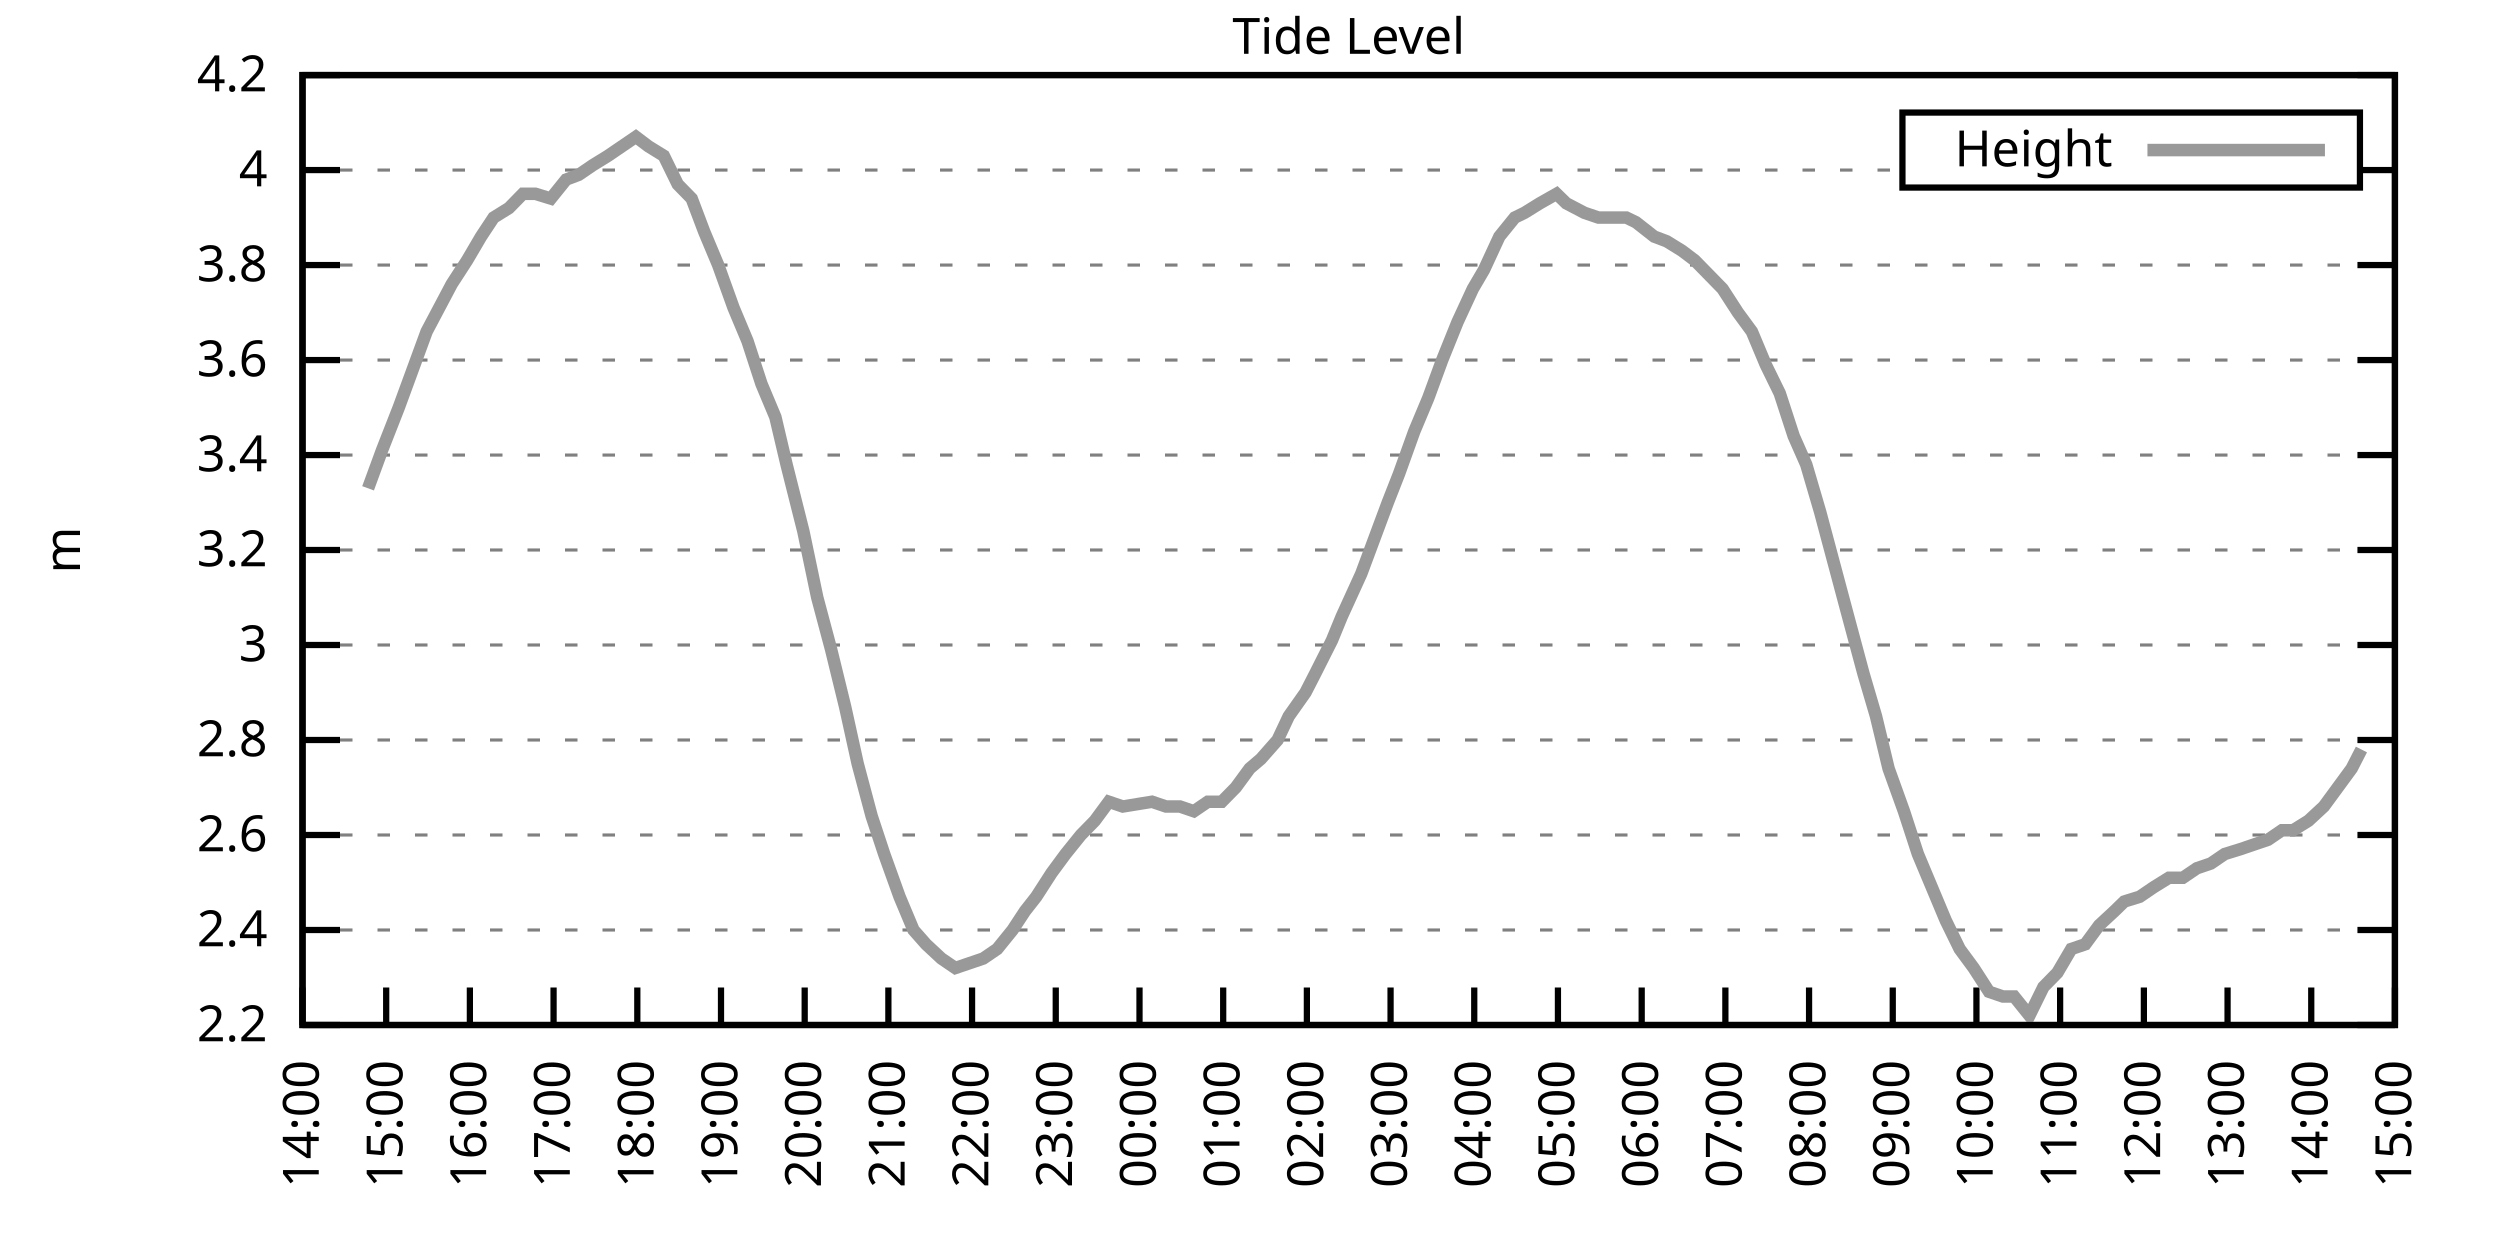
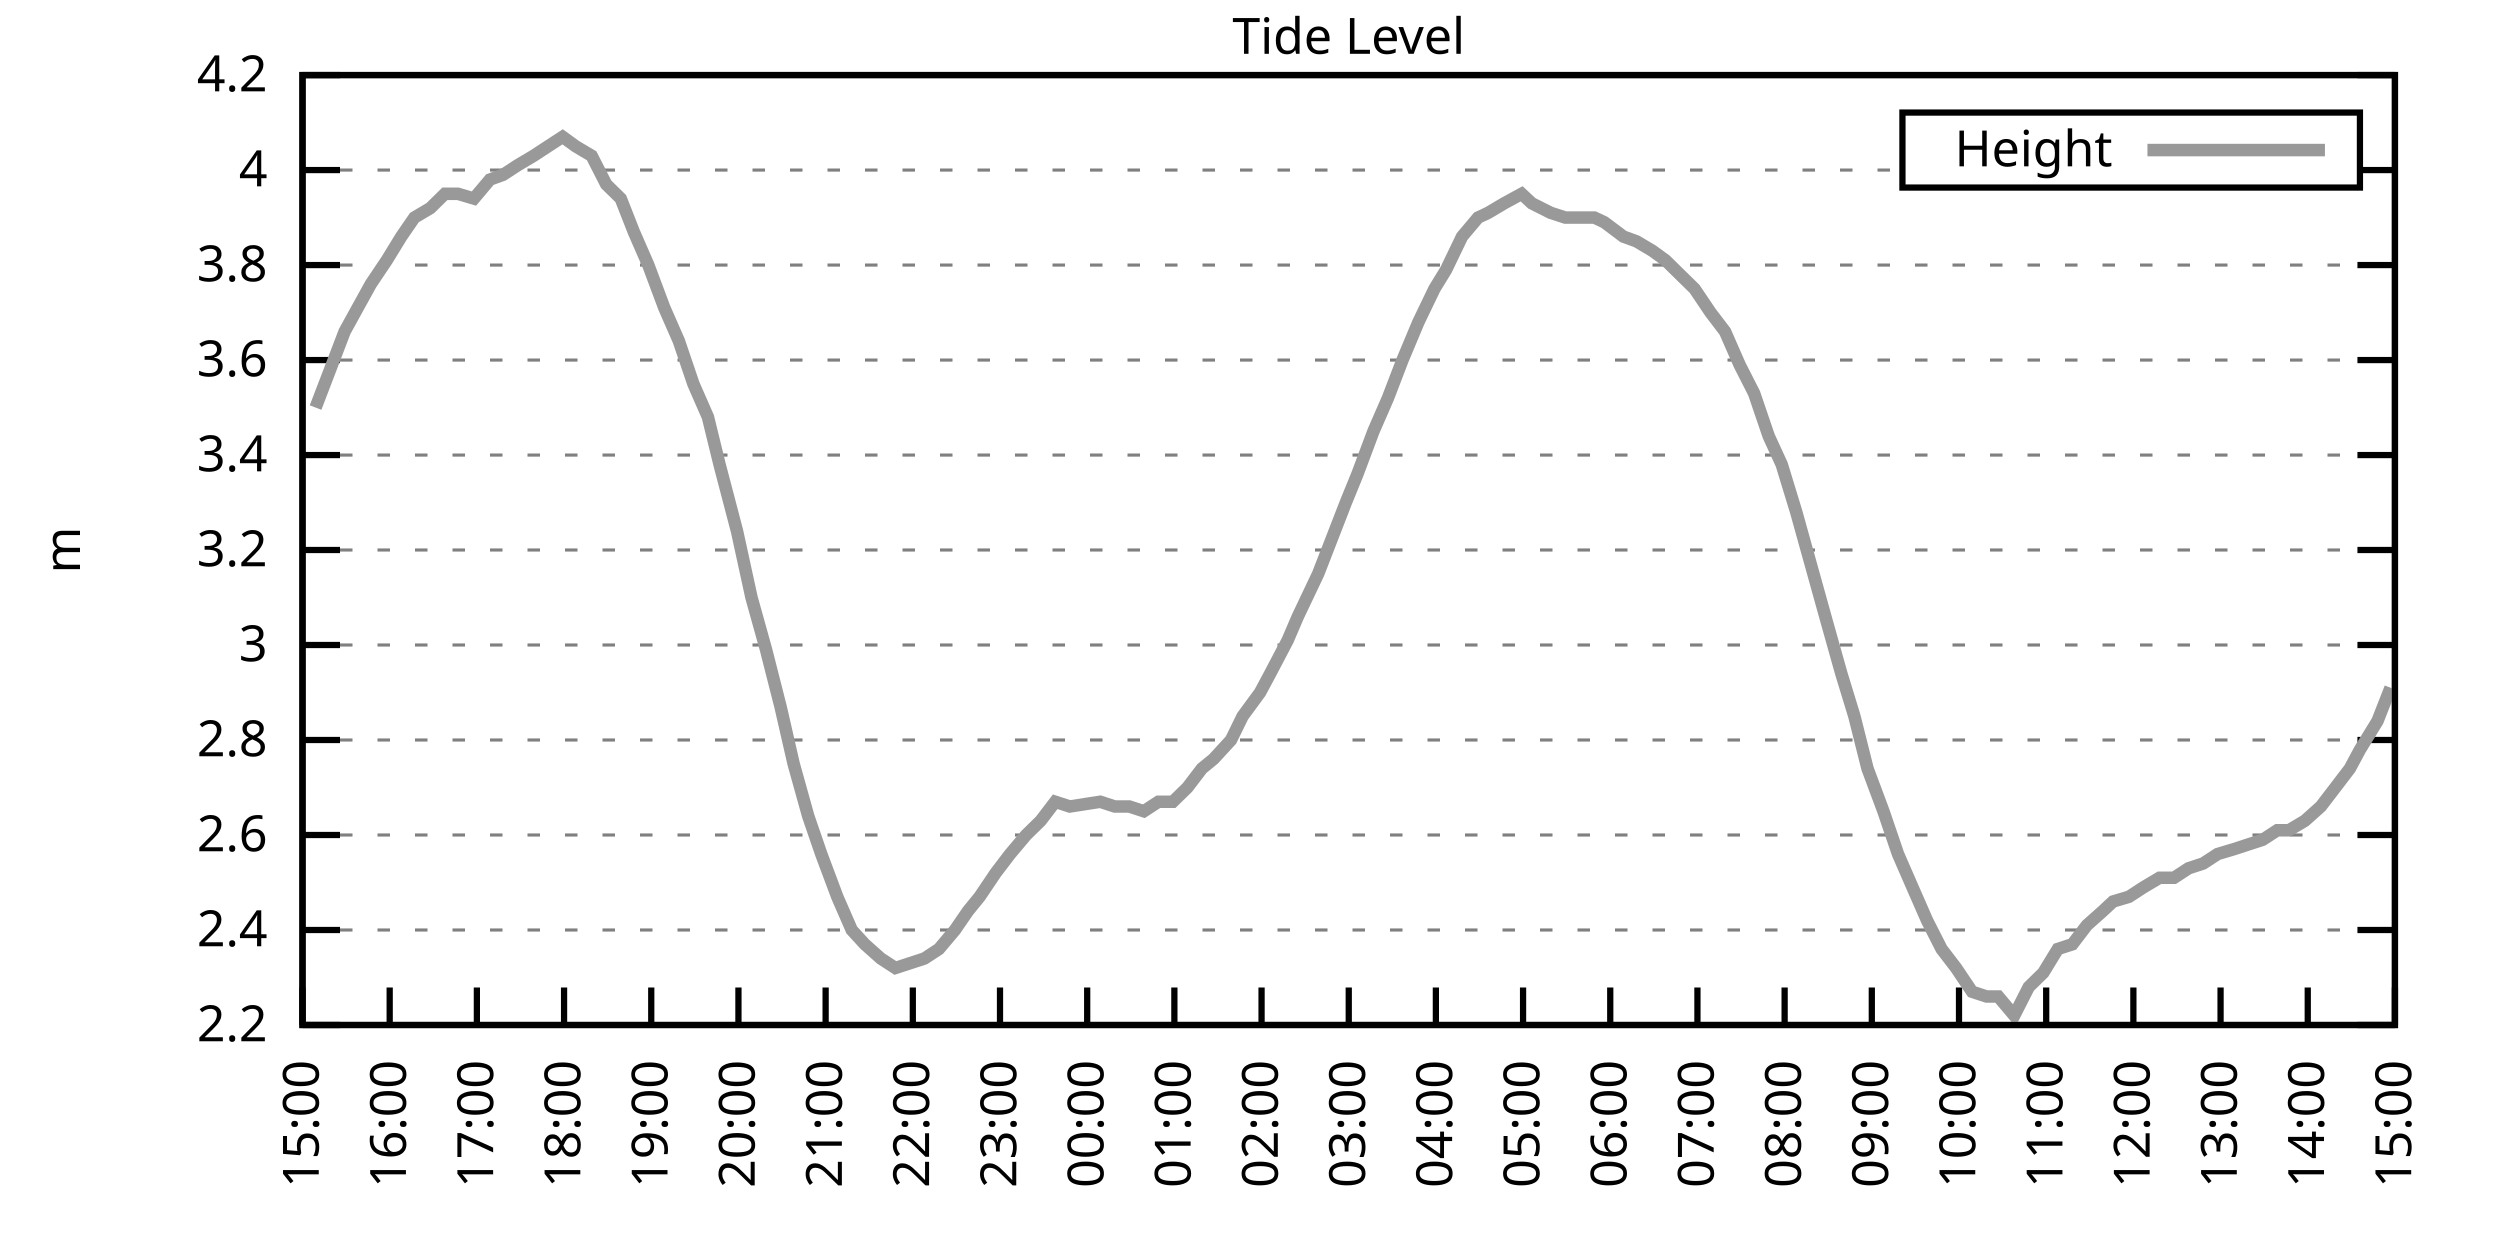
<svg xmlns="http://www.w3.org/2000/svg" xmlns:xlink="http://www.w3.org/1999/xlink" width="400" height="200" viewBox="0 0 400 200">
  <g id="gnuplot_canvas">
    <rect x="0" y="0" width="400" height="200" fill="none" />
    <defs>
      <circle id="gpDot" r="0.5" stroke-width="0.5" stroke="currentColor" />
      <path id="gpPt0" stroke-width="0.333" stroke="currentColor" d="M-1,0 h2 M0,-1 v2" />
      <path id="gpPt1" stroke-width="0.333" stroke="currentColor" d="M-1,-1 L1,1 M1,-1 L-1,1" />
      <path id="gpPt2" stroke-width="0.333" stroke="currentColor" d="M-1,0 L1,0 M0,-1 L0,1 M-1,-1 L1,1 M-1,1 L1,-1" />
      <rect id="gpPt3" stroke-width="0.333" stroke="currentColor" x="-1" y="-1" width="2" height="2" />
      <rect id="gpPt4" stroke-width="0.333" stroke="currentColor" fill="currentColor" x="-1" y="-1" width="2" height="2" />
      <circle id="gpPt5" stroke-width="0.333" stroke="currentColor" cx="0" cy="0" r="1" />
      <use xlink:href="#gpPt5" id="gpPt6" fill="currentColor" stroke="none" />
      <path id="gpPt7" stroke-width="0.333" stroke="currentColor" d="M0,-1.33 L-1.33,0.67 L1.33,0.67 z" />
      <use xlink:href="#gpPt7" id="gpPt8" fill="currentColor" stroke="none" />
      <use xlink:href="#gpPt7" id="gpPt9" stroke="currentColor" transform="rotate(180)" />
      <use xlink:href="#gpPt9" id="gpPt10" fill="currentColor" stroke="none" />
      <use xlink:href="#gpPt3" id="gpPt11" stroke="currentColor" transform="rotate(45)" />
      <use xlink:href="#gpPt11" id="gpPt12" fill="currentColor" stroke="none" />
      <path id="gpPt13" stroke-width="0.333" stroke="currentColor" d="M0,1.330 L1.265,0.411 L0.782,-1.067 L-0.782,-1.076 L-1.265,0.411 z" />
      <use xlink:href="#gpPt13" id="gpPt14" fill="currentColor" stroke="none" />
      <filter id="textbox" filterUnits="objectBoundingBox" x="0" y="0" height="1" width="1">
        <feFlood flood-color="white" flood-opacity="1" result="bgnd" />
        <feComposite in="SourceGraphic" in2="bgnd" operator="atop" />
      </filter>
      <filter id="greybox" filterUnits="objectBoundingBox" x="0" y="0" height="1" width="1">
        <feFlood flood-color="lightgrey" flood-opacity="1" result="grey" />
        <feComposite in="SourceGraphic" in2="grey" operator="atop" />
      </filter>
    </defs>
    <g fill="none" color="white" stroke="currentColor" stroke-width="1.00" stroke-linecap="butt" stroke-linejoin="miter">
</g>
    <g fill="none" color="black" stroke="currentColor" stroke-width="1.00" stroke-linecap="butt" stroke-linejoin="miter">
      <g stroke="none" shape-rendering="crispEdges">
        <polygon fill="rgb(255, 255, 255)" points="48.40,164.00 383.18,164.00 383.18,12.02 48.40,12.02 " />
      </g>
    </g>
    <g fill="none" color="black" stroke="currentColor" stroke-width="1.00" stroke-linecap="butt" stroke-linejoin="miter">
</g>
    <g fill="none" color="black" stroke="black" stroke-width="0.50" stroke-linecap="butt" stroke-linejoin="miter">
</g>
    <g fill="none" color="gray" stroke="currentColor" stroke-width="0.50" stroke-linecap="butt" stroke-linejoin="miter">
      <path stroke="gray" stroke-dasharray="2,4" class="gridline" d="M48.40,164.00 L383.19,164.00  " />
    </g>
    <g fill="none" color="gray" stroke="gray" stroke-width="1.00" stroke-linecap="butt" stroke-linejoin="miter">
</g>
    <g fill="none" color="black" stroke="currentColor" stroke-width="1.00" stroke-linecap="butt" stroke-linejoin="miter">
      <path stroke="black" d="M48.40,164.00 L54.40,164.00 M383.19,164.00 L377.19,164.00  " />
      <g transform="translate(42.80,166.60)" stroke="none" fill="black" font-family="Sans" font-size="8.00" text-anchor="end">
        <text>
          <tspan font-family="Sans"> 2.2</tspan>
        </text>
      </g>
    </g>
    <g fill="none" color="black" stroke="currentColor" stroke-width="1.00" stroke-linecap="butt" stroke-linejoin="miter">
</g>
    <g fill="none" color="black" stroke="black" stroke-width="0.50" stroke-linecap="butt" stroke-linejoin="miter">
</g>
    <g fill="none" color="gray" stroke="currentColor" stroke-width="0.50" stroke-linecap="butt" stroke-linejoin="miter">
      <path stroke="gray" stroke-dasharray="2,4" class="gridline" d="M48.40,148.80 L383.19,148.80  " />
    </g>
    <g fill="none" color="gray" stroke="gray" stroke-width="1.00" stroke-linecap="butt" stroke-linejoin="miter">
</g>
    <g fill="none" color="black" stroke="currentColor" stroke-width="1.00" stroke-linecap="butt" stroke-linejoin="miter">
      <path stroke="black" d="M48.40,148.80 L54.40,148.80 M383.19,148.80 L377.19,148.80  " />
      <g transform="translate(42.80,151.40)" stroke="none" fill="black" font-family="Sans" font-size="8.00" text-anchor="end">
        <text>
          <tspan font-family="Sans"> 2.4</tspan>
        </text>
      </g>
    </g>
    <g fill="none" color="black" stroke="currentColor" stroke-width="1.00" stroke-linecap="butt" stroke-linejoin="miter">
</g>
    <g fill="none" color="black" stroke="black" stroke-width="0.50" stroke-linecap="butt" stroke-linejoin="miter">
</g>
    <g fill="none" color="gray" stroke="currentColor" stroke-width="0.50" stroke-linecap="butt" stroke-linejoin="miter">
      <path stroke="gray" stroke-dasharray="2,4" class="gridline" d="M48.40,133.60 L383.19,133.60  " />
    </g>
    <g fill="none" color="gray" stroke="gray" stroke-width="1.00" stroke-linecap="butt" stroke-linejoin="miter">
</g>
    <g fill="none" color="black" stroke="currentColor" stroke-width="1.00" stroke-linecap="butt" stroke-linejoin="miter">
      <path stroke="black" d="M48.40,133.60 L54.40,133.60 M383.19,133.60 L377.19,133.60  " />
      <g transform="translate(42.80,136.20)" stroke="none" fill="black" font-family="Sans" font-size="8.00" text-anchor="end">
        <text>
          <tspan font-family="Sans"> 2.6</tspan>
        </text>
      </g>
    </g>
    <g fill="none" color="black" stroke="currentColor" stroke-width="1.00" stroke-linecap="butt" stroke-linejoin="miter">
</g>
    <g fill="none" color="black" stroke="black" stroke-width="0.50" stroke-linecap="butt" stroke-linejoin="miter">
</g>
    <g fill="none" color="gray" stroke="currentColor" stroke-width="0.50" stroke-linecap="butt" stroke-linejoin="miter">
      <path stroke="gray" stroke-dasharray="2,4" class="gridline" d="M48.40,118.40 L383.19,118.40  " />
    </g>
    <g fill="none" color="gray" stroke="gray" stroke-width="1.00" stroke-linecap="butt" stroke-linejoin="miter">
</g>
    <g fill="none" color="black" stroke="currentColor" stroke-width="1.00" stroke-linecap="butt" stroke-linejoin="miter">
      <path stroke="black" d="M48.40,118.40 L54.40,118.40 M383.19,118.40 L377.19,118.40  " />
      <g transform="translate(42.80,121.00)" stroke="none" fill="black" font-family="Sans" font-size="8.00" text-anchor="end">
        <text>
          <tspan font-family="Sans"> 2.8</tspan>
        </text>
      </g>
    </g>
    <g fill="none" color="black" stroke="currentColor" stroke-width="1.00" stroke-linecap="butt" stroke-linejoin="miter">
</g>
    <g fill="none" color="black" stroke="black" stroke-width="0.50" stroke-linecap="butt" stroke-linejoin="miter">
</g>
    <g fill="none" color="gray" stroke="currentColor" stroke-width="0.50" stroke-linecap="butt" stroke-linejoin="miter">
      <path stroke="gray" stroke-dasharray="2,4" class="gridline" d="M48.40,103.20 L383.19,103.20  " />
    </g>
    <g fill="none" color="gray" stroke="gray" stroke-width="1.00" stroke-linecap="butt" stroke-linejoin="miter">
</g>
    <g fill="none" color="black" stroke="currentColor" stroke-width="1.00" stroke-linecap="butt" stroke-linejoin="miter">
      <path stroke="black" d="M48.40,103.20 L54.40,103.20 M383.19,103.20 L377.19,103.20  " />
      <g transform="translate(42.80,105.80)" stroke="none" fill="black" font-family="Sans" font-size="8.00" text-anchor="end">
        <text>
          <tspan font-family="Sans"> 3</tspan>
        </text>
      </g>
    </g>
    <g fill="none" color="black" stroke="currentColor" stroke-width="1.00" stroke-linecap="butt" stroke-linejoin="miter">
</g>
    <g fill="none" color="black" stroke="black" stroke-width="0.50" stroke-linecap="butt" stroke-linejoin="miter">
</g>
    <g fill="none" color="gray" stroke="currentColor" stroke-width="0.50" stroke-linecap="butt" stroke-linejoin="miter">
      <path stroke="gray" stroke-dasharray="2,4" class="gridline" d="M48.40,88.00 L383.19,88.00  " />
    </g>
    <g fill="none" color="gray" stroke="gray" stroke-width="1.00" stroke-linecap="butt" stroke-linejoin="miter">
</g>
    <g fill="none" color="black" stroke="currentColor" stroke-width="1.00" stroke-linecap="butt" stroke-linejoin="miter">
      <path stroke="black" d="M48.40,88.00 L54.40,88.00 M383.19,88.00 L377.19,88.00  " />
      <g transform="translate(42.80,90.60)" stroke="none" fill="black" font-family="Sans" font-size="8.00" text-anchor="end">
        <text>
          <tspan font-family="Sans"> 3.2</tspan>
        </text>
      </g>
    </g>
    <g fill="none" color="black" stroke="currentColor" stroke-width="1.00" stroke-linecap="butt" stroke-linejoin="miter">
</g>
    <g fill="none" color="black" stroke="black" stroke-width="0.50" stroke-linecap="butt" stroke-linejoin="miter">
</g>
    <g fill="none" color="gray" stroke="currentColor" stroke-width="0.50" stroke-linecap="butt" stroke-linejoin="miter">
      <path stroke="gray" stroke-dasharray="2,4" class="gridline" d="M48.40,72.81 L383.19,72.81  " />
    </g>
    <g fill="none" color="gray" stroke="gray" stroke-width="1.00" stroke-linecap="butt" stroke-linejoin="miter">
</g>
    <g fill="none" color="black" stroke="currentColor" stroke-width="1.00" stroke-linecap="butt" stroke-linejoin="miter">
      <path stroke="black" d="M48.40,72.81 L54.40,72.81 M383.19,72.81 L377.19,72.81  " />
      <g transform="translate(42.80,75.41)" stroke="none" fill="black" font-family="Sans" font-size="8.00" text-anchor="end">
        <text>
          <tspan font-family="Sans"> 3.4</tspan>
        </text>
      </g>
    </g>
    <g fill="none" color="black" stroke="currentColor" stroke-width="1.00" stroke-linecap="butt" stroke-linejoin="miter">
</g>
    <g fill="none" color="black" stroke="black" stroke-width="0.50" stroke-linecap="butt" stroke-linejoin="miter">
</g>
    <g fill="none" color="gray" stroke="currentColor" stroke-width="0.50" stroke-linecap="butt" stroke-linejoin="miter">
      <path stroke="gray" stroke-dasharray="2,4" class="gridline" d="M48.40,57.61 L383.19,57.61  " />
    </g>
    <g fill="none" color="gray" stroke="gray" stroke-width="1.00" stroke-linecap="butt" stroke-linejoin="miter">
</g>
    <g fill="none" color="black" stroke="currentColor" stroke-width="1.00" stroke-linecap="butt" stroke-linejoin="miter">
      <path stroke="black" d="M48.40,57.61 L54.40,57.61 M383.19,57.61 L377.19,57.61  " />
      <g transform="translate(42.80,60.21)" stroke="none" fill="black" font-family="Sans" font-size="8.00" text-anchor="end">
        <text>
          <tspan font-family="Sans"> 3.6</tspan>
        </text>
      </g>
    </g>
    <g fill="none" color="black" stroke="currentColor" stroke-width="1.00" stroke-linecap="butt" stroke-linejoin="miter">
</g>
    <g fill="none" color="black" stroke="black" stroke-width="0.50" stroke-linecap="butt" stroke-linejoin="miter">
</g>
    <g fill="none" color="gray" stroke="currentColor" stroke-width="0.50" stroke-linecap="butt" stroke-linejoin="miter">
      <path stroke="gray" stroke-dasharray="2,4" class="gridline" d="M48.40,42.41 L383.19,42.41  " />
    </g>
    <g fill="none" color="gray" stroke="gray" stroke-width="1.00" stroke-linecap="butt" stroke-linejoin="miter">
</g>
    <g fill="none" color="black" stroke="currentColor" stroke-width="1.00" stroke-linecap="butt" stroke-linejoin="miter">
      <path stroke="black" d="M48.40,42.41 L54.40,42.41 M383.19,42.41 L377.19,42.41  " />
      <g transform="translate(42.80,45.01)" stroke="none" fill="black" font-family="Sans" font-size="8.00" text-anchor="end">
        <text>
          <tspan font-family="Sans"> 3.8</tspan>
        </text>
      </g>
    </g>
    <g fill="none" color="black" stroke="currentColor" stroke-width="1.00" stroke-linecap="butt" stroke-linejoin="miter">
</g>
    <g fill="none" color="black" stroke="black" stroke-width="0.50" stroke-linecap="butt" stroke-linejoin="miter">
</g>
    <g fill="none" color="gray" stroke="currentColor" stroke-width="0.50" stroke-linecap="butt" stroke-linejoin="miter">
      <path stroke="gray" stroke-dasharray="2,4" class="gridline" d="M48.40,27.21 L304.39,27.21 M377.59,27.21 L383.19,27.21  " />
    </g>
    <g fill="none" color="gray" stroke="gray" stroke-width="1.00" stroke-linecap="butt" stroke-linejoin="miter">
</g>
    <g fill="none" color="black" stroke="currentColor" stroke-width="1.00" stroke-linecap="butt" stroke-linejoin="miter">
      <path stroke="black" d="M48.40,27.21 L54.40,27.21 M383.19,27.21 L377.19,27.21  " />
      <g transform="translate(42.80,29.81)" stroke="none" fill="black" font-family="Sans" font-size="8.00" text-anchor="end">
        <text>
          <tspan font-family="Sans"> 4</tspan>
        </text>
      </g>
    </g>
    <g fill="none" color="black" stroke="currentColor" stroke-width="1.00" stroke-linecap="butt" stroke-linejoin="miter">
</g>
    <g fill="none" color="black" stroke="black" stroke-width="0.50" stroke-linecap="butt" stroke-linejoin="miter">
</g>
    <g fill="none" color="gray" stroke="currentColor" stroke-width="0.50" stroke-linecap="butt" stroke-linejoin="miter">
      <path stroke="gray" stroke-dasharray="2,4" class="gridline" d="M48.40,12.01 L383.19,12.01  " />
    </g>
    <g fill="none" color="gray" stroke="gray" stroke-width="1.00" stroke-linecap="butt" stroke-linejoin="miter">
</g>
    <g fill="none" color="black" stroke="currentColor" stroke-width="1.00" stroke-linecap="butt" stroke-linejoin="miter">
      <path stroke="black" d="M48.40,12.01 L54.40,12.01 M383.19,12.01 L377.19,12.01  " />
      <g transform="translate(42.80,14.61)" stroke="none" fill="black" font-family="Sans" font-size="8.00" text-anchor="end">
        <text>
          <tspan font-family="Sans"> 4.2</tspan>
        </text>
      </g>
    </g>
    <g fill="none" color="black" stroke="currentColor" stroke-width="1.00" stroke-linecap="butt" stroke-linejoin="miter">
      <path stroke="black" d="M48.40,164.00 L48.40,158.00  " />
      <g transform="translate(51.00,169.60) rotate(270.00)" stroke="none" fill="black" font-family="Sans" font-size="8.00" text-anchor="end">
        <text>
-           <tspan font-family="Sans">14:00</tspan>
-         </text>
-       </g>
-     </g>
-     <g fill="none" color="black" stroke="currentColor" stroke-width="1.00" stroke-linecap="butt" stroke-linejoin="miter">
-       <path stroke="black" d="M61.79,164.00 L61.79,158.00  " />
-       <g transform="translate(64.39,169.60) rotate(270.00)" stroke="none" fill="black" font-family="Sans" font-size="8.00" text-anchor="end">
-         <text>
          <tspan font-family="Sans">15:00</tspan>
        </text>
      </g>
    </g>
    <g fill="none" color="black" stroke="currentColor" stroke-width="1.00" stroke-linecap="butt" stroke-linejoin="miter">
-       <path stroke="black" d="M75.18,164.00 L75.18,158.00  " />
-       <g transform="translate(77.78,169.60) rotate(270.00)" stroke="none" fill="black" font-family="Sans" font-size="8.00" text-anchor="end">
+       <path stroke="black" d="M62.35,164.00 L62.35,158.00  " />
+       <g transform="translate(64.95,169.60) rotate(270.00)" stroke="none" fill="black" font-family="Sans" font-size="8.00" text-anchor="end">
        <text>
          <tspan font-family="Sans">16:00</tspan>
        </text>
      </g>
    </g>
    <g fill="none" color="black" stroke="currentColor" stroke-width="1.00" stroke-linecap="butt" stroke-linejoin="miter">
-       <path stroke="black" d="M88.57,164.00 L88.57,158.00  " />
-       <g transform="translate(91.17,169.60) rotate(270.00)" stroke="none" fill="black" font-family="Sans" font-size="8.00" text-anchor="end">
+       <path stroke="black" d="M76.30,164.00 L76.30,158.00  " />
+       <g transform="translate(78.90,169.60) rotate(270.00)" stroke="none" fill="black" font-family="Sans" font-size="8.00" text-anchor="end">
        <text>
          <tspan font-family="Sans">17:00</tspan>
        </text>
      </g>
    </g>
    <g fill="none" color="black" stroke="currentColor" stroke-width="1.00" stroke-linecap="butt" stroke-linejoin="miter">
-       <path stroke="black" d="M101.97,164.00 L101.97,158.00  " />
-       <g transform="translate(104.57,169.60) rotate(270.00)" stroke="none" fill="black" font-family="Sans" font-size="8.00" text-anchor="end">
+       <path stroke="black" d="M90.25,164.00 L90.25,158.00  " />
+       <g transform="translate(92.85,169.60) rotate(270.00)" stroke="none" fill="black" font-family="Sans" font-size="8.00" text-anchor="end">
        <text>
          <tspan font-family="Sans">18:00</tspan>
        </text>
      </g>
    </g>
    <g fill="none" color="black" stroke="currentColor" stroke-width="1.00" stroke-linecap="butt" stroke-linejoin="miter">
-       <path stroke="black" d="M115.36,164.00 L115.36,158.00  " />
-       <g transform="translate(117.96,169.60) rotate(270.00)" stroke="none" fill="black" font-family="Sans" font-size="8.00" text-anchor="end">
+       <path stroke="black" d="M104.20,164.00 L104.20,158.00  " />
+       <g transform="translate(106.80,169.60) rotate(270.00)" stroke="none" fill="black" font-family="Sans" font-size="8.00" text-anchor="end">
        <text>
          <tspan font-family="Sans">19:00</tspan>
        </text>
      </g>
    </g>
    <g fill="none" color="black" stroke="currentColor" stroke-width="1.00" stroke-linecap="butt" stroke-linejoin="miter">
-       <path stroke="black" d="M128.75,164.00 L128.75,158.00  " />
-       <g transform="translate(131.35,169.60) rotate(270.00)" stroke="none" fill="black" font-family="Sans" font-size="8.00" text-anchor="end">
+       <path stroke="black" d="M118.15,164.00 L118.15,158.00  " />
+       <g transform="translate(120.75,169.60) rotate(270.00)" stroke="none" fill="black" font-family="Sans" font-size="8.00" text-anchor="end">
        <text>
          <tspan font-family="Sans">20:00</tspan>
        </text>
      </g>
    </g>
    <g fill="none" color="black" stroke="currentColor" stroke-width="1.00" stroke-linecap="butt" stroke-linejoin="miter">
-       <path stroke="black" d="M142.14,164.00 L142.14,158.00  " />
-       <g transform="translate(144.74,169.60) rotate(270.00)" stroke="none" fill="black" font-family="Sans" font-size="8.00" text-anchor="end">
+       <path stroke="black" d="M132.10,164.00 L132.10,158.00  " />
+       <g transform="translate(134.70,169.60) rotate(270.00)" stroke="none" fill="black" font-family="Sans" font-size="8.00" text-anchor="end">
        <text>
          <tspan font-family="Sans">21:00</tspan>
        </text>
      </g>
    </g>
    <g fill="none" color="black" stroke="currentColor" stroke-width="1.00" stroke-linecap="butt" stroke-linejoin="miter">
-       <path stroke="black" d="M155.53,164.00 L155.53,158.00  " />
-       <g transform="translate(158.13,169.60) rotate(270.00)" stroke="none" fill="black" font-family="Sans" font-size="8.00" text-anchor="end">
+       <path stroke="black" d="M146.05,164.00 L146.05,158.00  " />
+       <g transform="translate(148.65,169.60) rotate(270.00)" stroke="none" fill="black" font-family="Sans" font-size="8.00" text-anchor="end">
        <text>
          <tspan font-family="Sans">22:00</tspan>
        </text>
      </g>
    </g>
    <g fill="none" color="black" stroke="currentColor" stroke-width="1.00" stroke-linecap="butt" stroke-linejoin="miter">
-       <path stroke="black" d="M168.92,164.00 L168.92,158.00  " />
-       <g transform="translate(171.52,169.60) rotate(270.00)" stroke="none" fill="black" font-family="Sans" font-size="8.00" text-anchor="end">
+       <path stroke="black" d="M160.00,164.00 L160.00,158.00  " />
+       <g transform="translate(162.60,169.60) rotate(270.00)" stroke="none" fill="black" font-family="Sans" font-size="8.00" text-anchor="end">
        <text>
          <tspan font-family="Sans">23:00</tspan>
        </text>
      </g>
    </g>
    <g fill="none" color="black" stroke="currentColor" stroke-width="1.00" stroke-linecap="butt" stroke-linejoin="miter">
-       <path stroke="black" d="M182.32,164.00 L182.32,158.00  " />
-       <g transform="translate(184.92,169.60) rotate(270.00)" stroke="none" fill="black" font-family="Sans" font-size="8.00" text-anchor="end">
+       <path stroke="black" d="M173.95,164.00 L173.95,158.00  " />
+       <g transform="translate(176.55,169.60) rotate(270.00)" stroke="none" fill="black" font-family="Sans" font-size="8.00" text-anchor="end">
        <text>
          <tspan font-family="Sans">00:00</tspan>
        </text>
      </g>
    </g>
    <g fill="none" color="black" stroke="currentColor" stroke-width="1.00" stroke-linecap="butt" stroke-linejoin="miter">
-       <path stroke="black" d="M195.71,164.00 L195.71,158.00  " />
-       <g transform="translate(198.31,169.60) rotate(270.00)" stroke="none" fill="black" font-family="Sans" font-size="8.00" text-anchor="end">
+       <path stroke="black" d="M187.90,164.00 L187.90,158.00  " />
+       <g transform="translate(190.50,169.60) rotate(270.00)" stroke="none" fill="black" font-family="Sans" font-size="8.00" text-anchor="end">
        <text>
          <tspan font-family="Sans">01:00</tspan>
        </text>
      </g>
    </g>
    <g fill="none" color="black" stroke="currentColor" stroke-width="1.00" stroke-linecap="butt" stroke-linejoin="miter">
-       <path stroke="black" d="M209.10,164.00 L209.10,158.00  " />
-       <g transform="translate(211.70,169.60) rotate(270.00)" stroke="none" fill="black" font-family="Sans" font-size="8.00" text-anchor="end">
+       <path stroke="black" d="M201.85,164.00 L201.85,158.00  " />
+       <g transform="translate(204.45,169.60) rotate(270.00)" stroke="none" fill="black" font-family="Sans" font-size="8.00" text-anchor="end">
        <text>
          <tspan font-family="Sans">02:00</tspan>
        </text>
      </g>
    </g>
    <g fill="none" color="black" stroke="currentColor" stroke-width="1.00" stroke-linecap="butt" stroke-linejoin="miter">
-       <path stroke="black" d="M222.49,164.00 L222.49,158.00  " />
-       <g transform="translate(225.09,169.60) rotate(270.00)" stroke="none" fill="black" font-family="Sans" font-size="8.00" text-anchor="end">
+       <path stroke="black" d="M215.80,164.00 L215.80,158.00  " />
+       <g transform="translate(218.40,169.60) rotate(270.00)" stroke="none" fill="black" font-family="Sans" font-size="8.00" text-anchor="end">
        <text>
          <tspan font-family="Sans">03:00</tspan>
        </text>
      </g>
    </g>
    <g fill="none" color="black" stroke="currentColor" stroke-width="1.00" stroke-linecap="butt" stroke-linejoin="miter">
-       <path stroke="black" d="M235.88,164.00 L235.88,158.00  " />
-       <g transform="translate(238.48,169.60) rotate(270.00)" stroke="none" fill="black" font-family="Sans" font-size="8.00" text-anchor="end">
+       <path stroke="black" d="M229.74,164.00 L229.74,158.00  " />
+       <g transform="translate(232.34,169.60) rotate(270.00)" stroke="none" fill="black" font-family="Sans" font-size="8.00" text-anchor="end">
        <text>
          <tspan font-family="Sans">04:00</tspan>
        </text>
      </g>
    </g>
    <g fill="none" color="black" stroke="currentColor" stroke-width="1.00" stroke-linecap="butt" stroke-linejoin="miter">
-       <path stroke="black" d="M249.27,164.00 L249.27,158.00  " />
-       <g transform="translate(251.87,169.60) rotate(270.00)" stroke="none" fill="black" font-family="Sans" font-size="8.00" text-anchor="end">
+       <path stroke="black" d="M243.69,164.00 L243.69,158.00  " />
+       <g transform="translate(246.29,169.60) rotate(270.00)" stroke="none" fill="black" font-family="Sans" font-size="8.00" text-anchor="end">
        <text>
          <tspan font-family="Sans">05:00</tspan>
        </text>
      </g>
    </g>
    <g fill="none" color="black" stroke="currentColor" stroke-width="1.00" stroke-linecap="butt" stroke-linejoin="miter">
-       <path stroke="black" d="M262.67,164.00 L262.67,158.00  " />
-       <g transform="translate(265.27,169.60) rotate(270.00)" stroke="none" fill="black" font-family="Sans" font-size="8.00" text-anchor="end">
+       <path stroke="black" d="M257.64,164.00 L257.64,158.00  " />
+       <g transform="translate(260.24,169.60) rotate(270.00)" stroke="none" fill="black" font-family="Sans" font-size="8.00" text-anchor="end">
        <text>
          <tspan font-family="Sans">06:00</tspan>
        </text>
      </g>
    </g>
    <g fill="none" color="black" stroke="currentColor" stroke-width="1.00" stroke-linecap="butt" stroke-linejoin="miter">
-       <path stroke="black" d="M276.06,164.00 L276.06,158.00  " />
-       <g transform="translate(278.66,169.60) rotate(270.00)" stroke="none" fill="black" font-family="Sans" font-size="8.00" text-anchor="end">
+       <path stroke="black" d="M271.59,164.00 L271.59,158.00  " />
+       <g transform="translate(274.19,169.60) rotate(270.00)" stroke="none" fill="black" font-family="Sans" font-size="8.00" text-anchor="end">
        <text>
          <tspan font-family="Sans">07:00</tspan>
        </text>
      </g>
    </g>
    <g fill="none" color="black" stroke="currentColor" stroke-width="1.00" stroke-linecap="butt" stroke-linejoin="miter">
-       <path stroke="black" d="M289.45,164.00 L289.45,158.00  " />
-       <g transform="translate(292.05,169.60) rotate(270.00)" stroke="none" fill="black" font-family="Sans" font-size="8.00" text-anchor="end">
+       <path stroke="black" d="M285.54,164.00 L285.54,158.00  " />
+       <g transform="translate(288.14,169.60) rotate(270.00)" stroke="none" fill="black" font-family="Sans" font-size="8.00" text-anchor="end">
        <text>
          <tspan font-family="Sans">08:00</tspan>
        </text>
      </g>
    </g>
    <g fill="none" color="black" stroke="currentColor" stroke-width="1.00" stroke-linecap="butt" stroke-linejoin="miter">
-       <path stroke="black" d="M302.84,164.00 L302.84,158.00  " />
-       <g transform="translate(305.44,169.60) rotate(270.00)" stroke="none" fill="black" font-family="Sans" font-size="8.00" text-anchor="end">
+       <path stroke="black" d="M299.49,164.00 L299.49,158.00  " />
+       <g transform="translate(302.09,169.60) rotate(270.00)" stroke="none" fill="black" font-family="Sans" font-size="8.00" text-anchor="end">
        <text>
          <tspan font-family="Sans">09:00</tspan>
        </text>
      </g>
    </g>
    <g fill="none" color="black" stroke="currentColor" stroke-width="1.00" stroke-linecap="butt" stroke-linejoin="miter">
-       <path stroke="black" d="M316.23,164.00 L316.23,158.00  " />
-       <g transform="translate(318.83,169.60) rotate(270.00)" stroke="none" fill="black" font-family="Sans" font-size="8.00" text-anchor="end">
+       <path stroke="black" d="M313.44,164.00 L313.44,158.00  " />
+       <g transform="translate(316.04,169.60) rotate(270.00)" stroke="none" fill="black" font-family="Sans" font-size="8.00" text-anchor="end">
        <text>
          <tspan font-family="Sans">10:00</tspan>
        </text>
      </g>
    </g>
    <g fill="none" color="black" stroke="currentColor" stroke-width="1.00" stroke-linecap="butt" stroke-linejoin="miter">
-       <path stroke="black" d="M329.62,164.00 L329.62,158.00  " />
-       <g transform="translate(332.22,169.60) rotate(270.00)" stroke="none" fill="black" font-family="Sans" font-size="8.00" text-anchor="end">
+       <path stroke="black" d="M327.39,164.00 L327.39,158.00  " />
+       <g transform="translate(329.99,169.60) rotate(270.00)" stroke="none" fill="black" font-family="Sans" font-size="8.00" text-anchor="end">
        <text>
          <tspan font-family="Sans">11:00</tspan>
        </text>
      </g>
    </g>
    <g fill="none" color="black" stroke="currentColor" stroke-width="1.00" stroke-linecap="butt" stroke-linejoin="miter">
-       <path stroke="black" d="M343.02,164.00 L343.02,158.00  " />
-       <g transform="translate(345.62,169.60) rotate(270.00)" stroke="none" fill="black" font-family="Sans" font-size="8.00" text-anchor="end">
+       <path stroke="black" d="M341.34,164.00 L341.34,158.00  " />
+       <g transform="translate(343.94,169.60) rotate(270.00)" stroke="none" fill="black" font-family="Sans" font-size="8.00" text-anchor="end">
        <text>
          <tspan font-family="Sans">12:00</tspan>
        </text>
      </g>
    </g>
    <g fill="none" color="black" stroke="currentColor" stroke-width="1.00" stroke-linecap="butt" stroke-linejoin="miter">
-       <path stroke="black" d="M356.41,164.00 L356.41,158.00  " />
-       <g transform="translate(359.01,169.60) rotate(270.00)" stroke="none" fill="black" font-family="Sans" font-size="8.00" text-anchor="end">
+       <path stroke="black" d="M355.29,164.00 L355.29,158.00  " />
+       <g transform="translate(357.89,169.60) rotate(270.00)" stroke="none" fill="black" font-family="Sans" font-size="8.00" text-anchor="end">
        <text>
          <tspan font-family="Sans">13:00</tspan>
        </text>
      </g>
    </g>
    <g fill="none" color="black" stroke="currentColor" stroke-width="1.00" stroke-linecap="butt" stroke-linejoin="miter">
-       <path stroke="black" d="M369.80,164.00 L369.80,158.00  " />
-       <g transform="translate(372.40,169.60) rotate(270.00)" stroke="none" fill="black" font-family="Sans" font-size="8.00" text-anchor="end">
+       <path stroke="black" d="M369.24,164.00 L369.24,158.00  " />
+       <g transform="translate(371.84,169.60) rotate(270.00)" stroke="none" fill="black" font-family="Sans" font-size="8.00" text-anchor="end">
        <text>
          <tspan font-family="Sans">14:00</tspan>
        </text>
      </g>
    </g>
    <g fill="none" color="black" stroke="currentColor" stroke-width="1.00" stroke-linecap="butt" stroke-linejoin="miter">
      <path stroke="black" d="M383.19,164.00 L383.19,158.00  " />
      <g transform="translate(385.79,169.60) rotate(270.00)" stroke="none" fill="black" font-family="Sans" font-size="8.00" text-anchor="end">
        <text>
          <tspan font-family="Sans">15:00</tspan>
        </text>
      </g>
    </g>
    <g fill="none" color="black" stroke="currentColor" stroke-width="1.00" stroke-linecap="butt" stroke-linejoin="miter">
</g>
    <g fill="none" color="black" stroke="currentColor" stroke-width="1.00" stroke-linecap="butt" stroke-linejoin="miter">
      <path stroke="black" d="M48.40,12.01 L48.40,164.00 L383.19,164.00 L383.19,12.01 L48.40,12.01 Z  " />
    </g>
    <g fill="none" color="black" stroke="currentColor" stroke-width="1.00" stroke-linecap="butt" stroke-linejoin="miter">
</g>
    <g fill="none" color="black" stroke="currentColor" stroke-width="1.00" stroke-linecap="butt" stroke-linejoin="miter">
      <path stroke="black" d="M304.39,30.01 L304.39,18.01 L377.59,18.01 L377.59,30.01 L304.39,30.01 Z  " />
    </g>
    <g id="Tide_level_plot_1">
      <g fill="none" color="white" stroke="black" stroke-width="2.00" stroke-linecap="butt" stroke-linejoin="miter">
</g>
      <g fill="none" color="black" stroke="currentColor" stroke-width="2.00" stroke-linecap="butt" stroke-linejoin="miter">
        <g transform="translate(337.99,26.61)" stroke="none" fill="black" font-family="Sans" font-size="8.00" text-anchor="end">
          <text>
            <tspan font-family="Sans">Height</tspan>
          </text>
        </g>
      </g>
      <g fill="none" color="black" stroke="currentColor" stroke-width="2.00" stroke-linecap="butt" stroke-linejoin="miter">
-         <path stroke="rgb(153, 153, 153)" d="M343.59,24.01 L371.99,24.01 M58.89,78.13 L61.12,72.05 L63.80,65.21 L66.03,59.13 L68.26,53.05 L70.27,49.25   L72.28,45.45 L74.74,41.65 L76.97,37.85 L78.98,34.81 L81.43,33.29 L83.66,31.01 L85.67,31.01 L88.13,31.77   L90.58,28.73 L92.59,27.97 L94.82,26.45 L97.28,24.93 L99.51,23.41 L101.74,21.89 L103.75,23.41 L106.21,24.93   L108.44,29.49 L110.67,31.77 L112.68,37.09 L114.91,42.41 L117.37,49.25 L119.60,54.57 L121.83,61.41 L124.06,66.73   L125.85,74.33 L128.53,84.97 L130.76,95.60 L132.99,103.96 L135.22,113.08 L137.23,122.20 L139.46,130.56 L141.47,136.64   L143.93,143.48 L146.16,148.80 L148.17,151.08 L150.62,153.36 L152.85,154.88 L155.09,154.12 L157.32,153.36 L159.55,151.84   L162.01,148.80 L164.01,145.76 L165.80,143.48 L168.25,139.68 L170.49,136.64 L172.94,133.60 L175.17,131.32 L177.41,128.28   L179.64,129.04 L184.32,128.28 L186.56,129.04 L188.79,129.04 L191.02,129.80 L193.25,128.28 L195.48,128.28 L197.72,126.00   L199.95,122.96 L201.73,121.44 L204.41,118.40 L206.20,114.60 L208.88,110.80 L210.44,107.76 L213.12,102.44 L214.68,98.64   L217.80,91.80 L222.04,80.41 L223.83,75.85 L226.29,69.01 L228.52,63.69 L230.75,57.61 L233.20,51.53 L235.66,46.21   L237.44,43.17 L239.90,37.85 L242.36,34.81 L243.92,34.05 L246.37,32.53 L249.05,31.01 L250.61,32.53 L253.51,34.05   L255.75,34.81 L257.53,34.81 L260.21,34.81 L261.77,35.57 L264.67,37.85 L266.68,38.61 L269.14,40.13 L271.15,41.65   L273.38,43.93 L275.61,46.21 L278.07,50.01 L280.30,53.05 L282.53,58.37 L284.76,62.93 L286.99,69.77 L289.00,74.33   L291.23,81.93 L295.70,98.64 L298.15,107.76 L300.16,114.60 L302.17,122.96 L304.63,129.80 L306.86,136.64 L309.09,141.96   L311.32,147.28 L313.55,151.84 L315.79,154.88 L318.24,158.68 L320.47,159.44 L322.26,159.44 L324.71,162.48 L326.95,157.92   L329.18,155.64 L331.41,151.84 L333.64,151.08 L335.87,148.04 L338.33,145.76 L339.89,144.24 L342.35,143.48 L344.58,141.96   L347.03,140.44 L349.26,140.44 L351.50,138.92 L353.73,138.16 L355.96,136.64 L358.42,135.88 L360.65,135.12 L362.88,134.36   L365.11,132.84 L366.90,132.84 L369.35,131.32 L371.81,129.04 L374.04,126.00 L376.27,122.96 L377.83,119.92  " />
+         <path stroke="rgb(153, 153, 153)" d="M343.59,24.01 L371.99,24.01 M50.49,65.21 L52.82,59.13 L55.14,53.05 L57.23,49.25 L59.33,45.45 L61.88,41.65   L64.21,37.85 L66.30,34.81 L68.86,33.29 L71.18,31.01 L73.28,31.01 L75.83,31.77 L78.39,28.73 L80.48,27.97   L82.81,26.45 L85.37,24.93 L87.69,23.41 L90.02,21.89 L92.11,23.41 L94.67,24.93 L96.99,29.49 L99.32,31.77   L101.41,37.09 L103.73,42.41 L106.29,49.25 L108.62,54.57 L110.94,61.41 L113.27,66.73 L115.13,74.33 L117.92,84.97   L120.24,95.60 L122.57,103.96 L124.89,113.08 L126.98,122.20 L129.31,130.56 L131.40,136.64 L133.96,143.48 L136.28,148.80   L138.37,151.08 L140.93,153.36 L143.26,154.88 L145.58,154.12 L147.91,153.36 L150.23,151.84 L152.79,148.80 L154.88,145.76   L156.74,143.48 L159.30,139.68 L161.62,136.64 L164.18,133.60 L166.51,131.32 L168.83,128.28 L171.16,129.04 L176.04,128.28   L178.36,129.04 L180.69,129.04 L183.01,129.80 L185.34,128.28 L187.66,128.28 L189.99,126.00 L192.31,122.96 L194.17,121.44   L196.96,118.40 L198.82,114.60 L201.61,110.80 L203.24,107.76 L206.03,102.44 L207.66,98.64 L210.91,91.80 L215.33,80.41   L217.19,75.85 L219.75,69.01 L222.07,63.69 L224.40,57.61 L226.95,51.53 L229.51,46.21 L231.37,43.17 L233.93,37.85   L236.49,34.81 L238.11,34.05 L240.67,32.53 L243.46,31.01 L245.09,32.53 L248.11,34.05 L250.44,34.81 L252.30,34.81   L255.09,34.81 L256.71,35.57 L259.74,37.85 L261.83,38.61 L264.39,40.13 L266.48,41.65 L268.80,43.93 L271.13,46.21   L273.69,50.01 L276.01,53.05 L278.34,58.37 L280.66,62.93 L282.99,69.77 L285.08,74.33 L287.40,81.93 L292.05,98.64   L294.61,107.76 L296.70,114.60 L298.80,122.96 L301.35,129.80 L303.68,136.64 L306.00,141.96 L308.33,147.28 L310.65,151.84   L312.98,154.88 L315.53,158.68 L317.86,159.44 L319.72,159.44 L322.28,162.48 L324.60,157.92 L326.93,155.64 L329.25,151.84   L331.58,151.08 L333.90,148.04 L336.46,145.76 L338.09,144.24 L340.64,143.48 L342.97,141.96 L345.53,140.44 L347.85,140.44   L350.18,138.92 L352.50,138.16 L354.83,136.64 L357.38,135.88 L359.71,135.12 L362.03,134.36 L364.36,132.84 L366.22,132.84   L368.78,131.32 L371.33,129.04 L373.66,126.00 L375.98,122.96 L377.61,119.92 L380.40,115.36 L382.49,110.04  " />
      </g>
    </g>
    <g fill="none" color="black" stroke="currentColor" stroke-width="2.00" stroke-linecap="butt" stroke-linejoin="miter">
</g>
    <g fill="none" color="black" stroke="black" stroke-width="1.00" stroke-linecap="butt" stroke-linejoin="miter">
</g>
    <g fill="none" color="black" stroke="currentColor" stroke-width="1.00" stroke-linecap="butt" stroke-linejoin="miter">
      <path stroke="black" d="M48.40,12.01 L48.40,164.00 L383.19,164.00 L383.19,12.01 L48.40,12.01 Z  " />
      <g transform="translate(12.80,88.01) rotate(270.00)" stroke="none" fill="black" font-family="Sans" font-size="8.00" text-anchor="middle">
        <text>
          <tspan font-family="Sans">m</tspan>
        </text>
      </g>
    </g>
    <g fill="none" color="black" stroke="currentColor" stroke-width="1.00" stroke-linecap="butt" stroke-linejoin="miter">
</g>
    <g fill="none" color="black" stroke="currentColor" stroke-width="1.00" stroke-linecap="butt" stroke-linejoin="miter">
      <g transform="translate(215.79,8.61)" stroke="none" fill="black" font-family="Sans" font-size="8.00" text-anchor="middle">
        <text>
          <tspan font-family="Sans">Tide Level</tspan>
        </text>
      </g>
    </g>
    <g fill="none" color="black" stroke="currentColor" stroke-width="1.00" stroke-linecap="butt" stroke-linejoin="miter">
</g>
  </g>
</svg>
